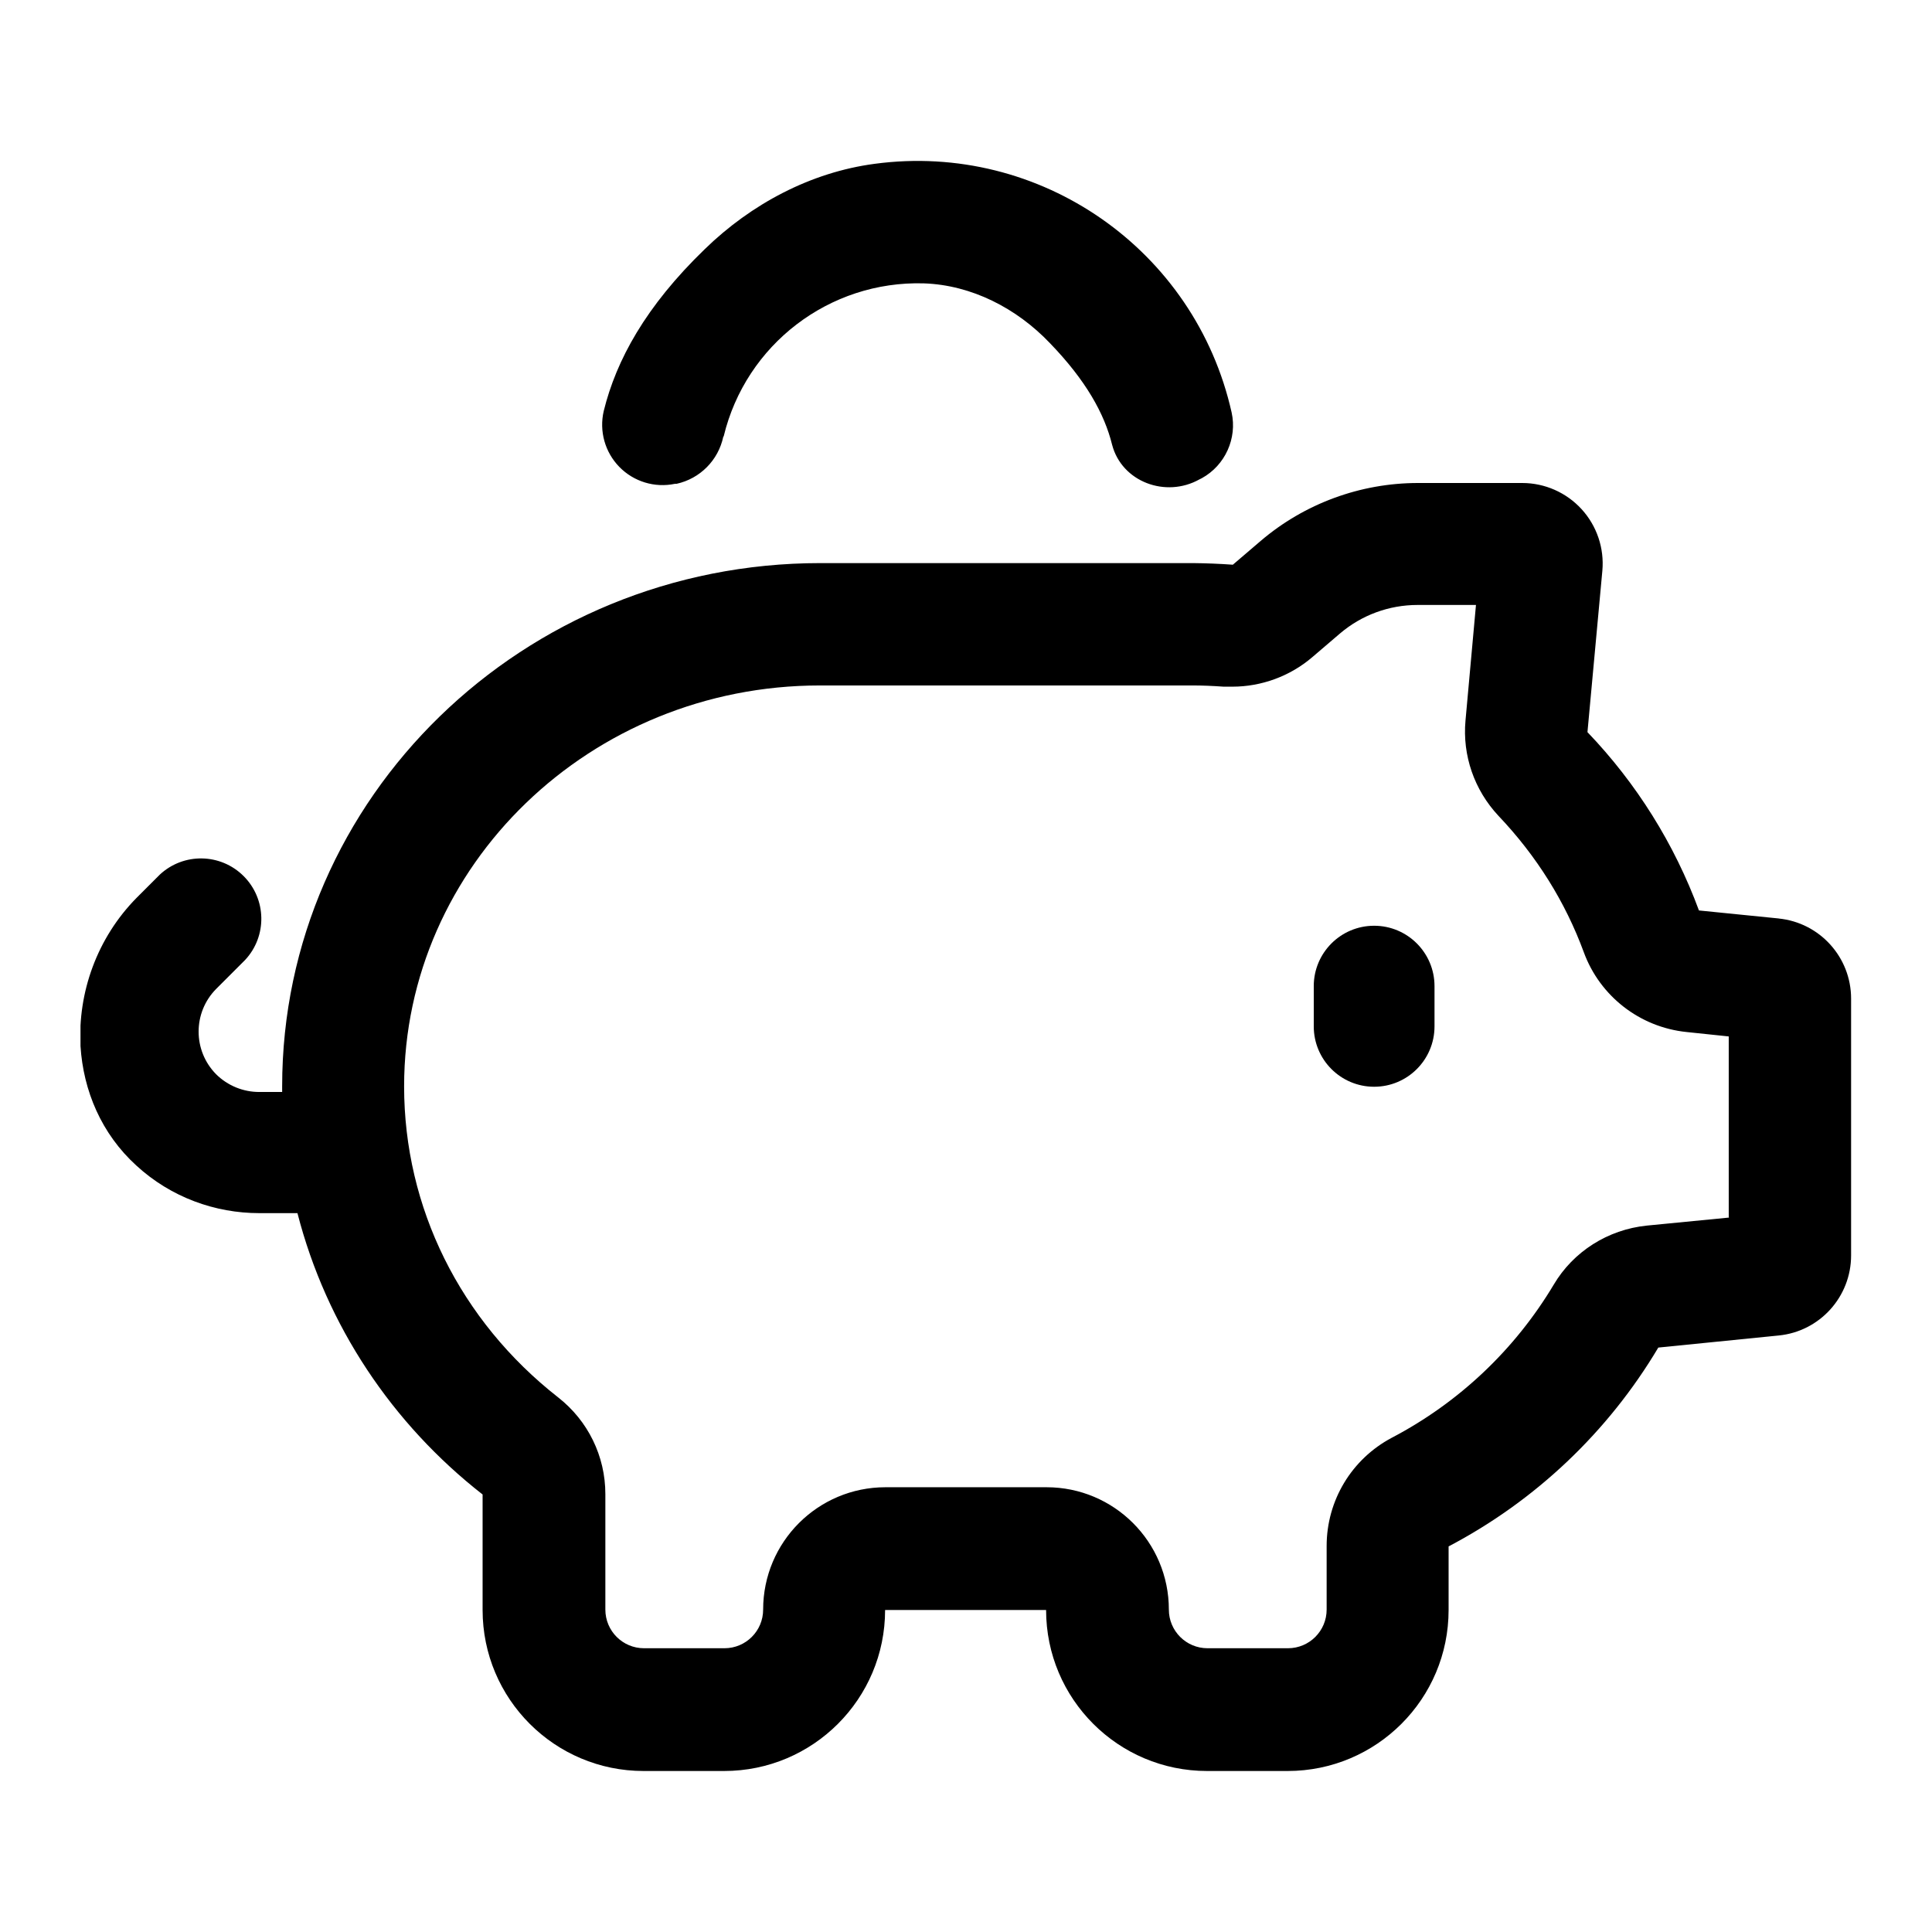
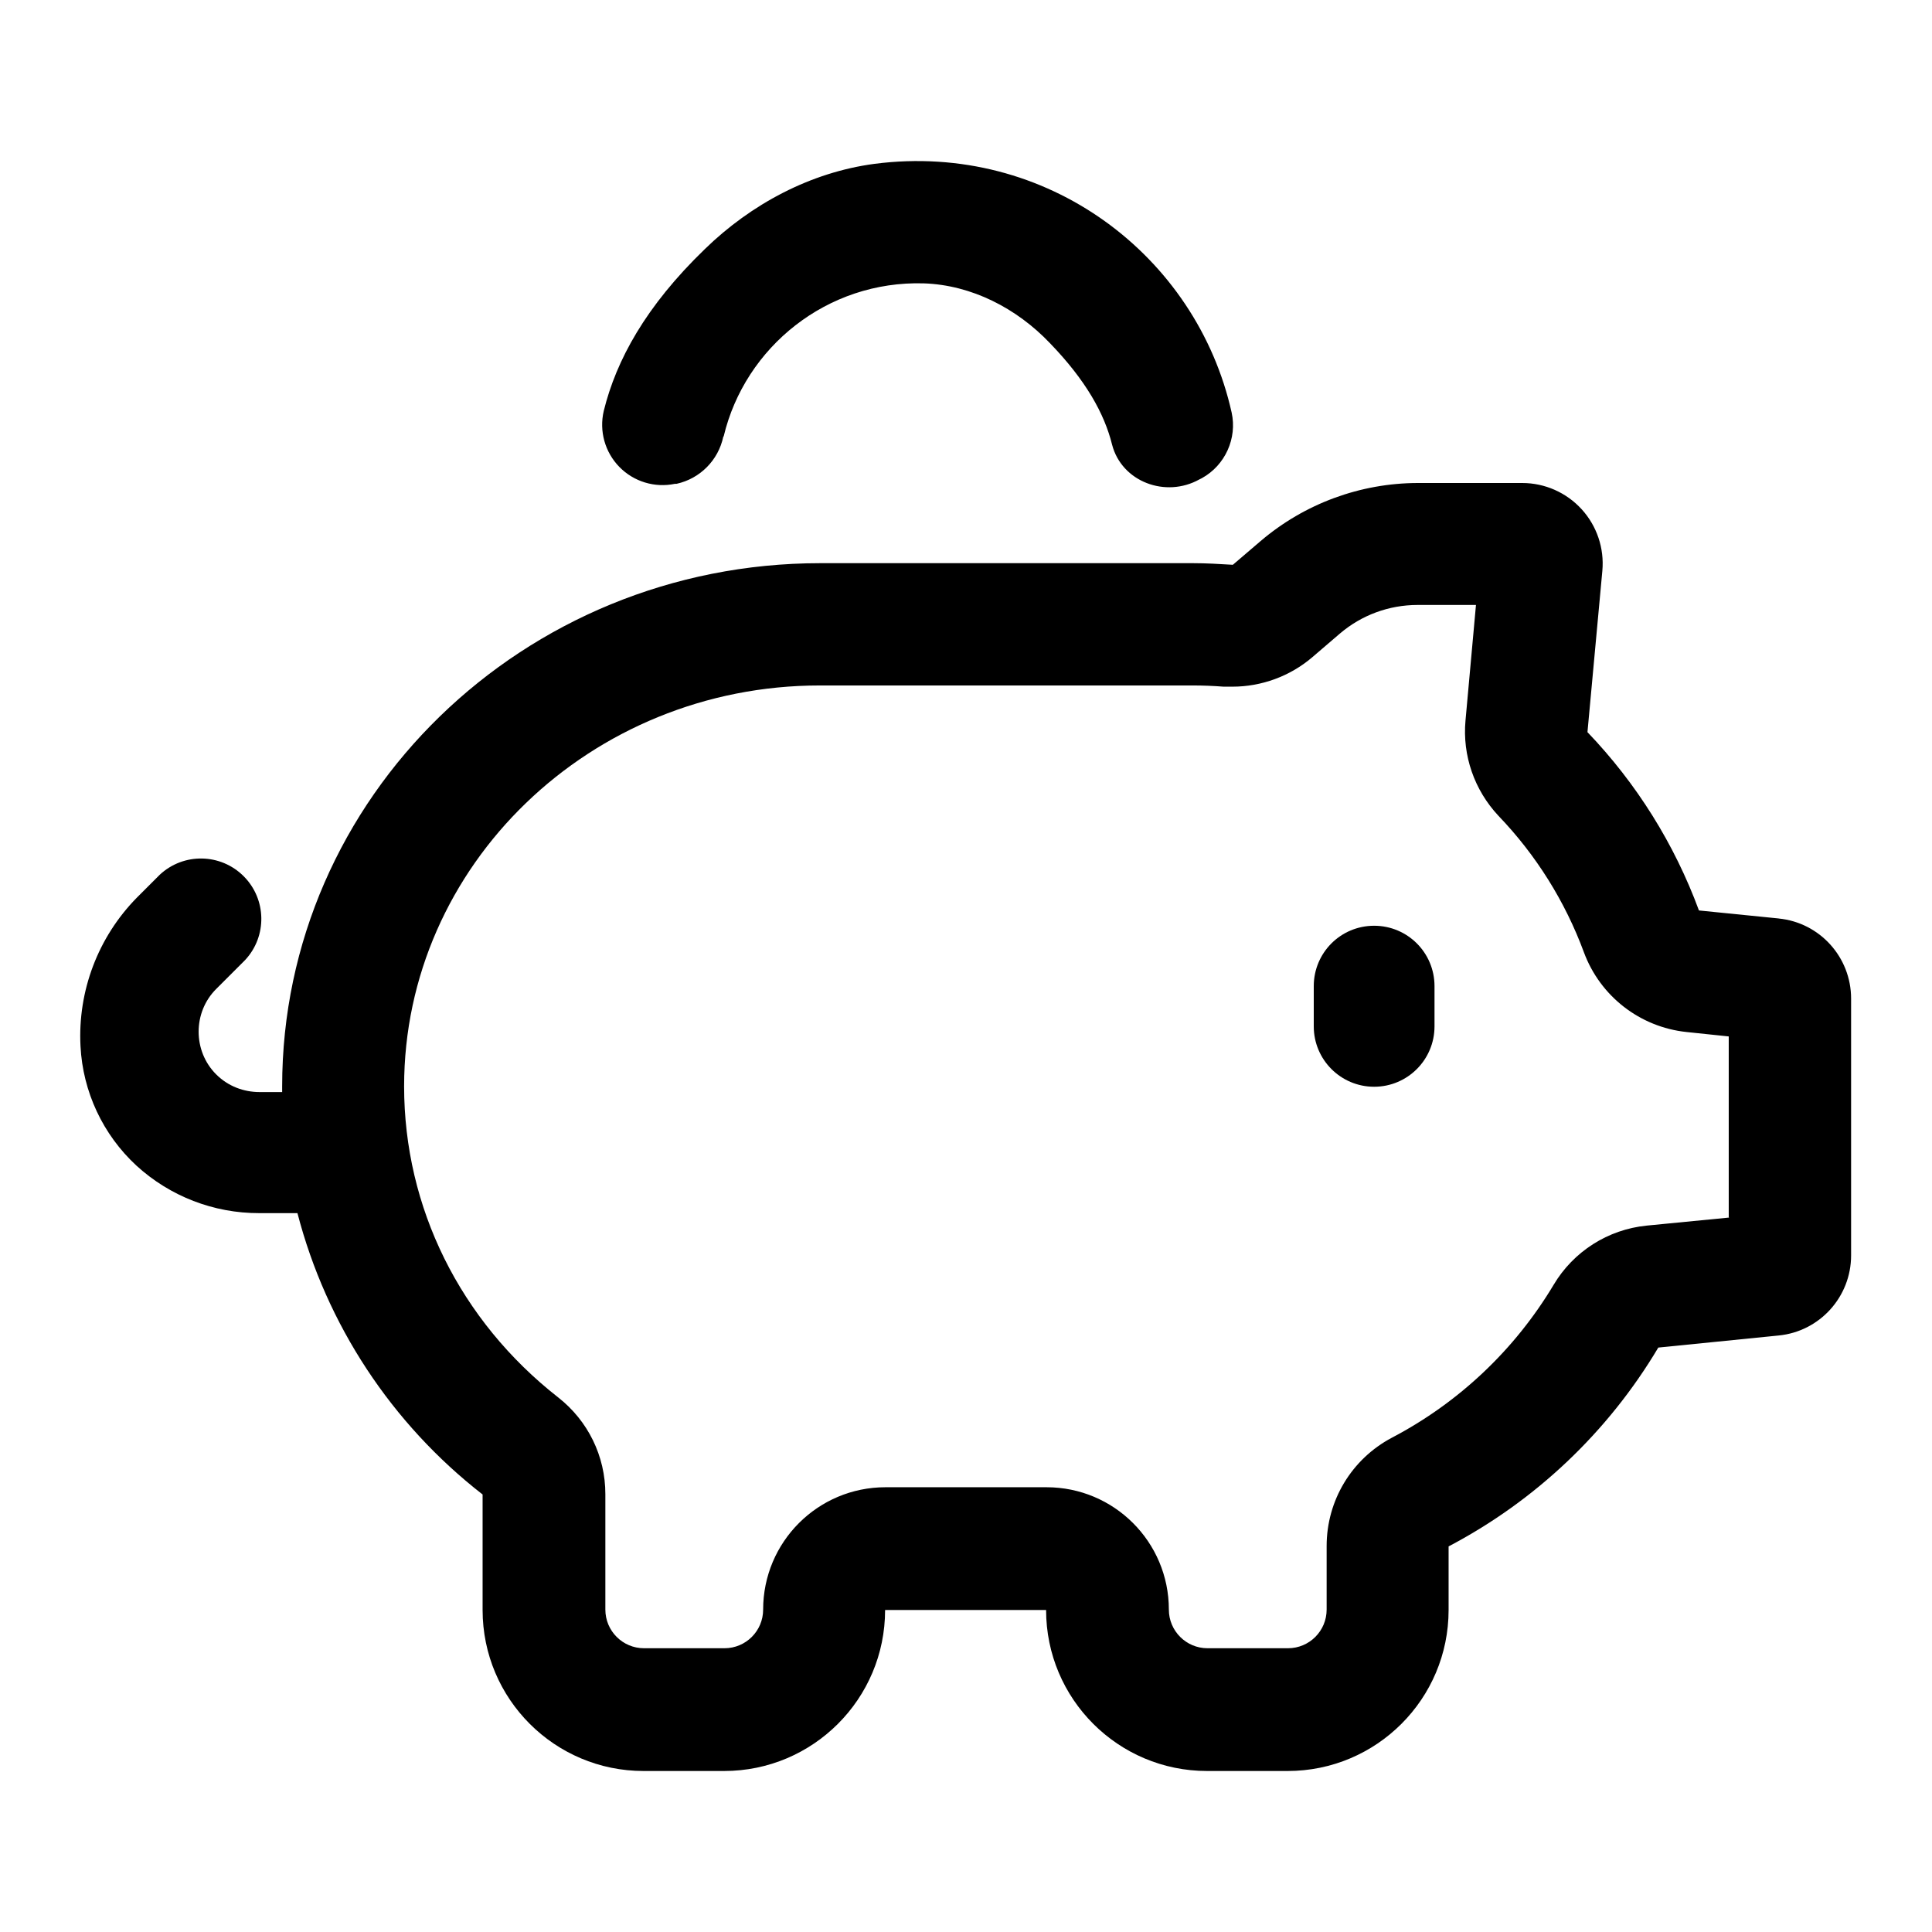
<svg xmlns="http://www.w3.org/2000/svg" fill="none" viewBox="0 0 24 24">
-   <g fill="currentColor" clip-path="url(#a)">
-     <path d="M17.07 11.5a.75.75 0 0 0-.75.75v.5a.749.749 0 1 0 1.5 0v-.5a.75.75 0 0 0-.75-.75M8.99 5.42a2.484 2.484 0 0 1 2.485-1.9c.595.02 1.155.31 1.565.74.45.465.68.88.775 1.265.12.46.665.665 1.085.43l.03-.015c.29-.16.44-.495.37-.815a4 4 0 0 0-4.435-3.09c-.795.105-1.535.5-2.11 1.06-.735.71-1.1 1.38-1.255 2.01a.75.75 0 0 0 .885.905h.02a.76.76 0 0 0 .58-.585z" />
-     <path d="m22.1 11.41-.995-.1a6.4 6.4 0 0 0-1.385-2.215l.185-2.005A1 1 0 0 0 18.91 6h-1.295c-.715 0-1.41.255-1.955.72l-.345.295a8 8 0 0 0-.495-.02h-4.63c-3.69 0-6.685 2.91-6.685 6.5v.07h-.28a.76.76 0 0 1-.54-.22.754.754 0 0 1 0-1.06l.36-.36a.75.75 0 0 0-1.06-1.06l-.285.285c-.495.5-.735 1.18-.7 1.845.035.555.26 1.09.695 1.485.43.395.98.59 1.525.59h.475c.36 1.4 1.18 2.62 2.3 3.495V20a2 2 0 0 0 2 2h1a2 2 0 0 0 2-2h2a2 2 0 0 0 2 2h1a2 2 0 0 0 2-2v-.79a6.6 6.6 0 0 0 2.605-2.47l1.495-.15c.51-.05.9-.48.9-.995v-3.19a1 1 0 0 0-.9-.995zm-.62 3.715-1.025.1c-.48.05-.91.32-1.155.735a5.1 5.1 0 0 1-2.01 1.9c-.5.265-.81.78-.81 1.345v.79a.48.48 0 0 1-.48.48h-1a.48.48 0 0 1-.48-.48c0-.84-.68-1.52-1.52-1.52h-2c-.84 0-1.52.68-1.52 1.52a.48.48 0 0 1-.48.48H8a.48.48 0 0 1-.48-.48V18.56c0-.47-.215-.91-.585-1.2-1.22-.955-1.915-2.36-1.915-3.865 0-2.745 2.315-4.98 5.165-4.98h4.63c.12 0 .245.005.385.015h.11c.36 0 .715-.13.99-.365l.345-.295c.27-.23.61-.355.965-.355h.725l-.13 1.435c-.04.435.11.865.41 1.185.475.5.83 1.07 1.06 1.695.2.545.695.93 1.275.99l.525.055v2.245z" />
-   </g>
-   <defs>
-     <clipPath id="a">
-       <path fill="currentColor" d="M1 2h22v20H1z" />
-     </clipPath>
-   </defs>
+   <path fill="currentColor" d="M17.07 11.5c.415 0 .75.335.75.75v.5a.749.749 0 1 1-1.5 0v-.5c0-.415.335-.75.75-.75" />
+   <path fill="currentColor" fill-rule="evenodd" d="M18.91 6a1 1 0 0 1 .995 1.09l-.185 2.005a6.4 6.4 0 0 1 1.385 2.215l.995.1h-.005c.51.05.9.48.9.995v3.19c0 .515-.39.945-.9.995l-1.495.15a6.6 6.6 0 0 1-2.605 2.47V20a2 2 0 0 1-2 2h-1a2 2 0 0 1-2-2h-2a2 2 0 0 1-2 2h-1a2 2 0 0 1-2-2v-1.435a6.5 6.5 0 0 1-2.3-3.495H3.22a2.25 2.25 0 0 1-1.525-.59A2.17 2.17 0 0 1 1 12.996a2.45 2.45 0 0 1 .7-1.845l.285-.285a.75.75 0 0 1 1.06 1.06l-.36.36c-.29.29-.29.77 0 1.06.15.15.345.22.54.22h.28v-.07c0-3.59 2.995-6.5 6.685-6.5h4.63c.165 0 .33.01.495.02l.345-.295A3.02 3.02 0 0 1 17.615 6zm-1.3 1.515c-.355 0-.695.125-.965.355l-.344.295c-.275.235-.63.365-.99.365H15.2a5 5 0 0 0-.385-.015h-4.63c-2.85 0-5.165 2.235-5.165 4.98 0 1.505.695 2.91 1.915 3.865.37.29.585.73.585 1.2v1.435c0 .265.215.48.48.48h1a.48.48 0 0 0 .48-.48c0-.84.68-1.52 1.52-1.52h2c.84 0 1.52.68 1.52 1.52 0 .265.215.48.48.48h1a.48.48 0 0 0 .48-.48v-.79c0-.565.31-1.08.81-1.345a5.1 5.1 0 0 0 2.01-1.9 1.52 1.52 0 0 1 1.155-.735l1.025-.1-.005-.005v-2.245l-.525-.055a1.53 1.53 0 0 1-1.274-.99 4.9 4.9 0 0 0-1.061-1.695c-.3-.32-.45-.75-.41-1.185l.13-1.435z" clip-rule="evenodd" />
+   <path fill="currentColor" d="M10.865 2.035c2.14-.275 4 1.14 4.435 3.09.07.32-.08.655-.37.815l-.03.015c-.42.235-.965.03-1.085-.43-.095-.385-.325-.8-.775-1.265-.41-.43-.97-.72-1.565-.74-1.2-.035-2.22.79-2.485 1.9l-.005.005a.76.76 0 0 1-.58.585h-.02a.75.75 0 0 1-.885-.905c.155-.63.52-1.3 1.255-2.01.575-.56 1.315-.955 2.11-1.06" />
</svg>
